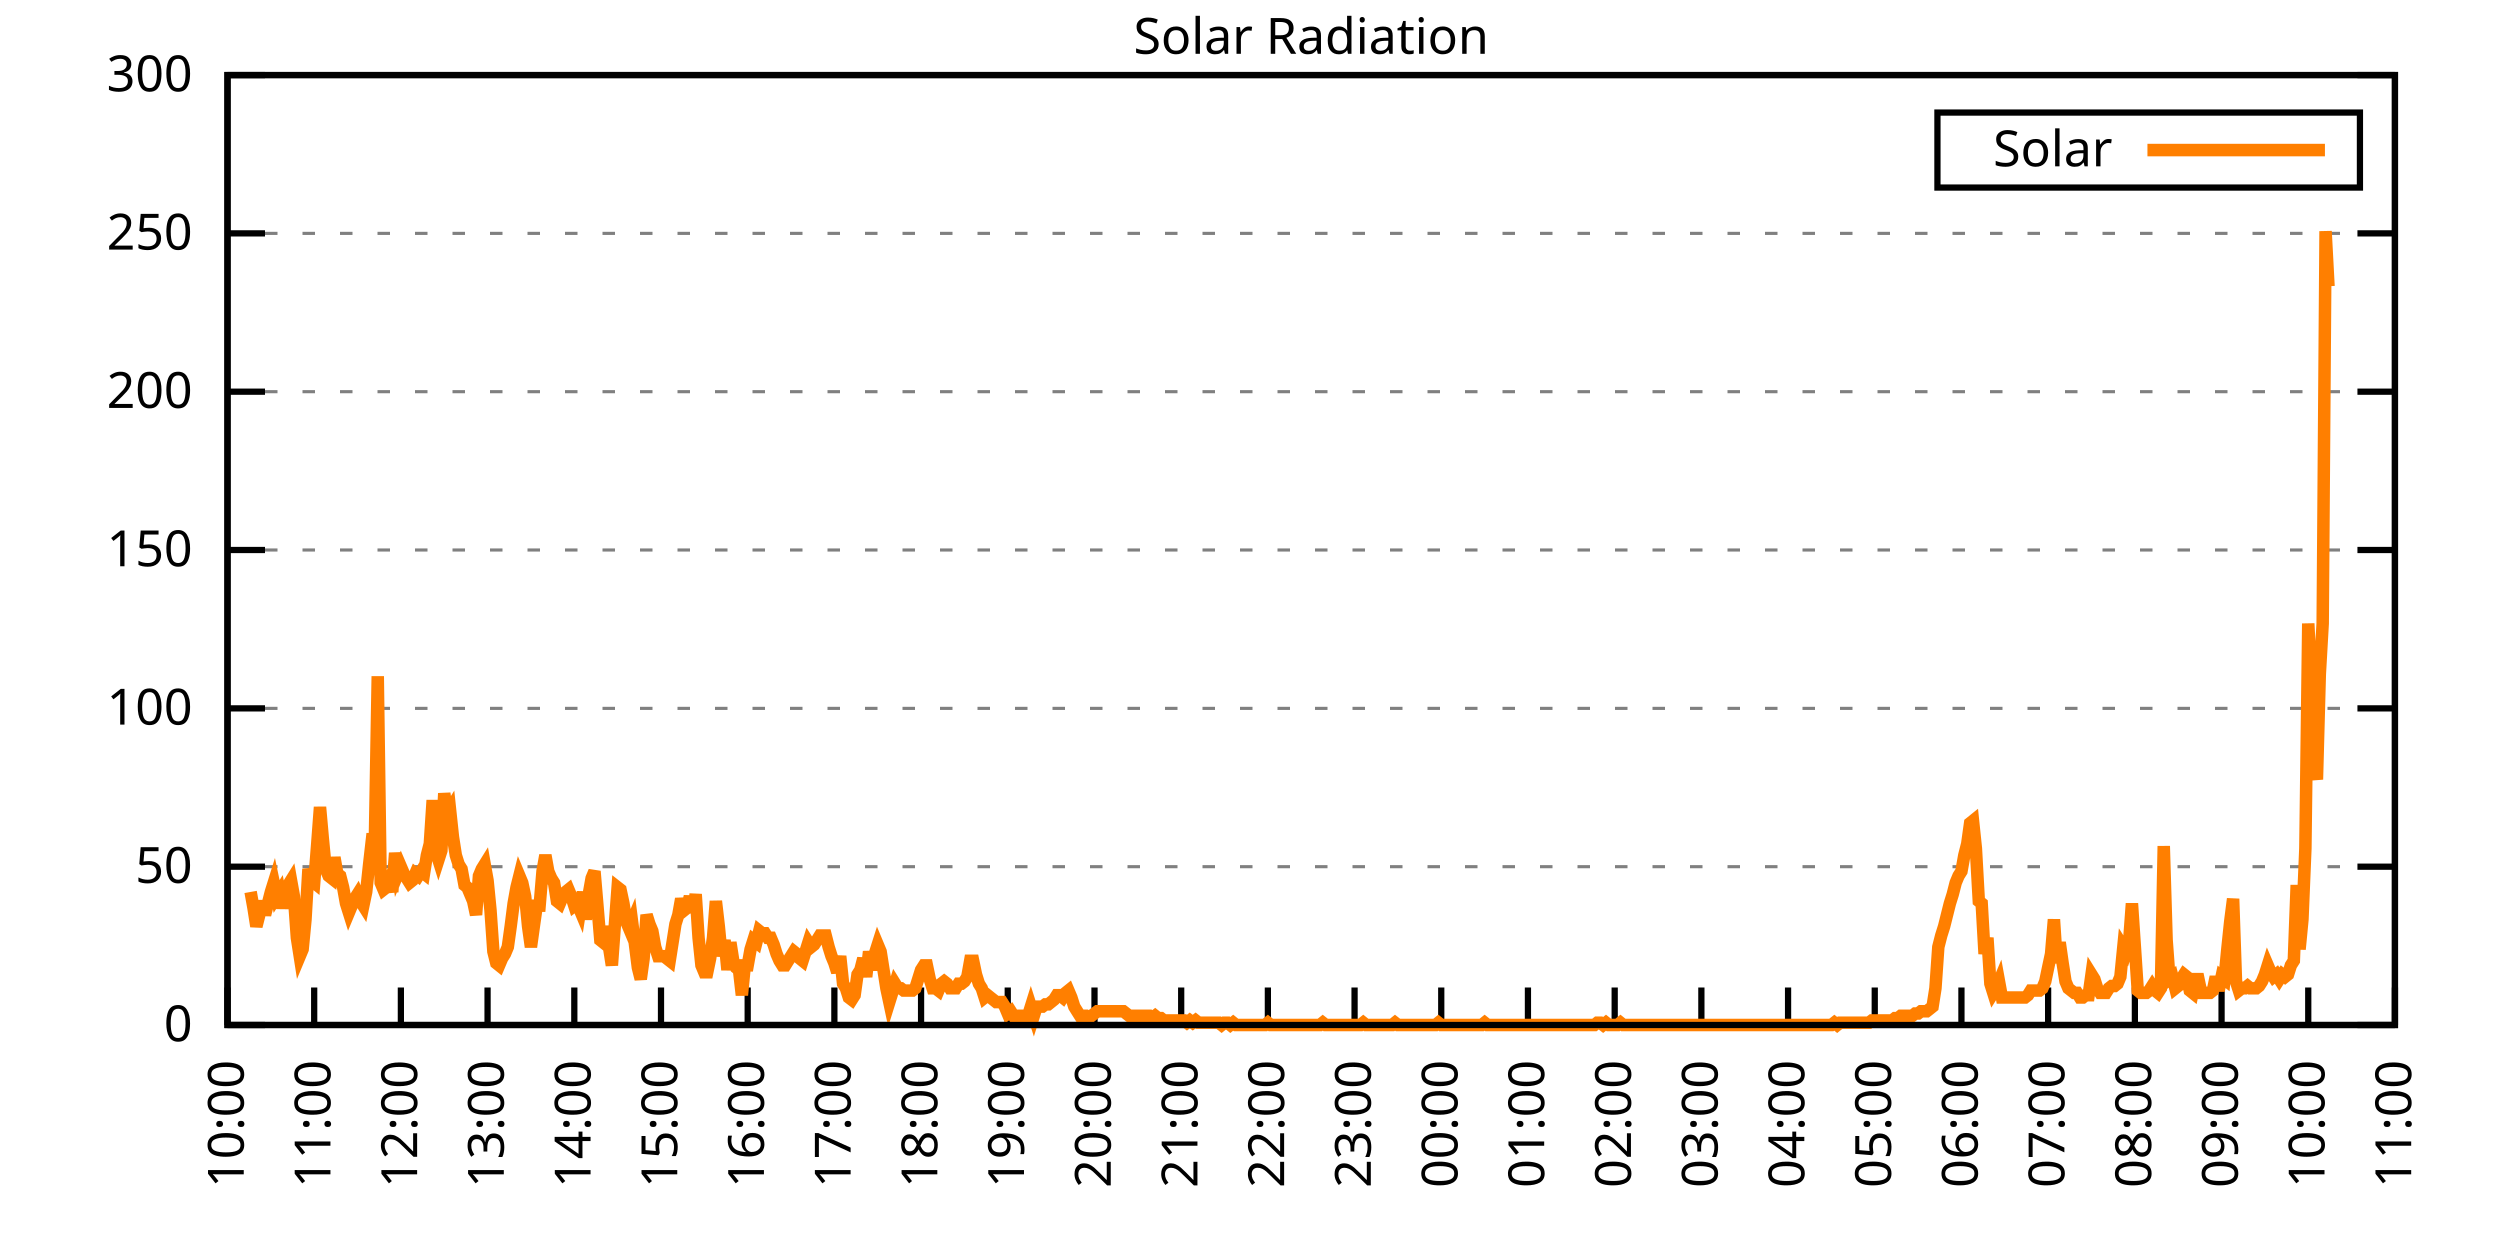
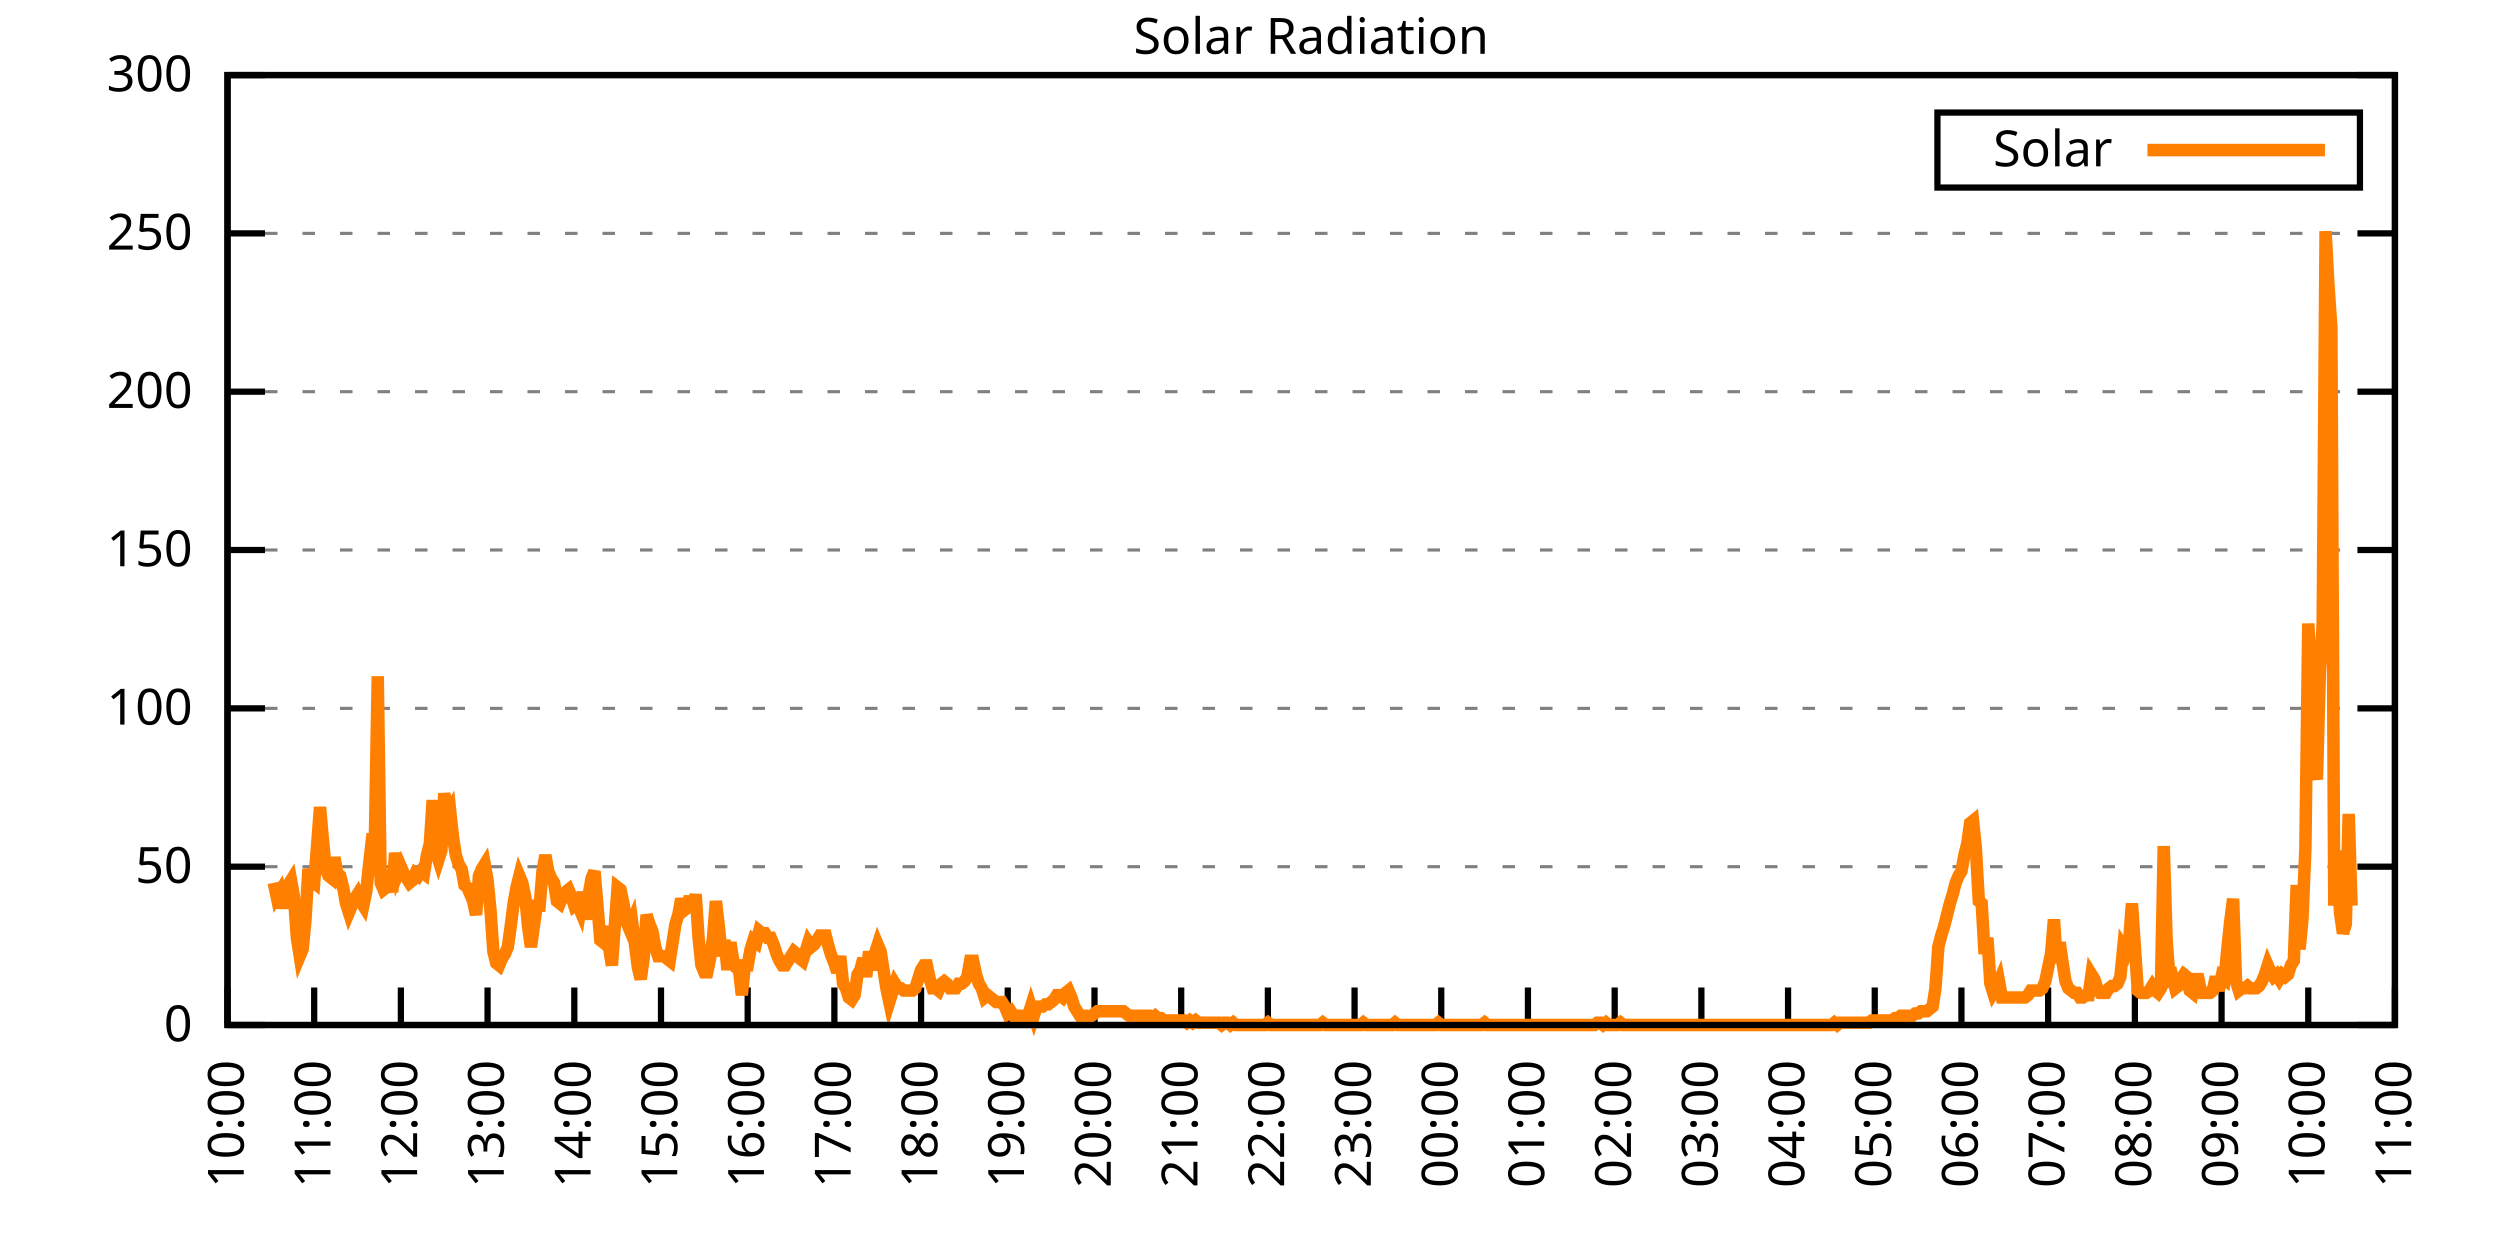
<svg xmlns="http://www.w3.org/2000/svg" xmlns:xlink="http://www.w3.org/1999/xlink" width="400" height="200" viewBox="0 0 400 200">
  <g id="gnuplot_canvas">
    <rect x="0" y="0" width="400" height="200" fill="none" />
    <defs>
      <circle id="gpDot" r="0.5" stroke-width="0.5" stroke="currentColor" />
      <path id="gpPt0" stroke-width="0.333" stroke="currentColor" d="M-1,0 h2 M0,-1 v2" />
      <path id="gpPt1" stroke-width="0.333" stroke="currentColor" d="M-1,-1 L1,1 M1,-1 L-1,1" />
      <path id="gpPt2" stroke-width="0.333" stroke="currentColor" d="M-1,0 L1,0 M0,-1 L0,1 M-1,-1 L1,1 M-1,1 L1,-1" />
      <rect id="gpPt3" stroke-width="0.333" stroke="currentColor" x="-1" y="-1" width="2" height="2" />
      <rect id="gpPt4" stroke-width="0.333" stroke="currentColor" fill="currentColor" x="-1" y="-1" width="2" height="2" />
      <circle id="gpPt5" stroke-width="0.333" stroke="currentColor" cx="0" cy="0" r="1" />
      <use xlink:href="#gpPt5" id="gpPt6" fill="currentColor" stroke="none" />
      <path id="gpPt7" stroke-width="0.333" stroke="currentColor" d="M0,-1.33 L-1.33,0.67 L1.33,0.67 z" />
      <use xlink:href="#gpPt7" id="gpPt8" fill="currentColor" stroke="none" />
      <use xlink:href="#gpPt7" id="gpPt9" stroke="currentColor" transform="rotate(180)" />
      <use xlink:href="#gpPt9" id="gpPt10" fill="currentColor" stroke="none" />
      <use xlink:href="#gpPt3" id="gpPt11" stroke="currentColor" transform="rotate(45)" />
      <use xlink:href="#gpPt11" id="gpPt12" fill="currentColor" stroke="none" />
      <path id="gpPt13" stroke-width="0.333" stroke="currentColor" d="M0,1.330 L1.265,0.411 L0.782,-1.067 L-0.782,-1.076 L-1.265,0.411 z" />
      <use xlink:href="#gpPt13" id="gpPt14" fill="currentColor" stroke="none" />
      <filter id="textbox" filterUnits="objectBoundingBox" x="0" y="0" height="1" width="1">
        <feFlood flood-color="white" flood-opacity="1" result="bgnd" />
        <feComposite in="SourceGraphic" in2="bgnd" operator="atop" />
      </filter>
      <filter id="greybox" filterUnits="objectBoundingBox" x="0" y="0" height="1" width="1">
        <feFlood flood-color="lightgrey" flood-opacity="1" result="grey" />
        <feComposite in="SourceGraphic" in2="grey" operator="atop" />
      </filter>
    </defs>
    <g fill="none" color="white" stroke="currentColor" stroke-width="1.00" stroke-linecap="butt" stroke-linejoin="miter">
</g>
    <g fill="none" color="black" stroke="currentColor" stroke-width="1.00" stroke-linecap="butt" stroke-linejoin="miter">
      <g stroke="none" shape-rendering="crispEdges">
        <polygon fill="rgb(255, 255, 255)" points="36.40,164.00 383.18,164.00 383.18,12.02 36.40,12.02 " />
      </g>
    </g>
    <g fill="none" color="black" stroke="currentColor" stroke-width="1.00" stroke-linecap="butt" stroke-linejoin="miter">
</g>
    <g fill="none" color="black" stroke="black" stroke-width="0.50" stroke-linecap="butt" stroke-linejoin="miter">
</g>
    <g fill="none" color="gray" stroke="currentColor" stroke-width="0.50" stroke-linecap="butt" stroke-linejoin="miter">
      <path stroke="gray" stroke-dasharray="2,4" class="gridline" d="M36.40,164.00 L383.19,164.00  " />
    </g>
    <g fill="none" color="gray" stroke="gray" stroke-width="1.00" stroke-linecap="butt" stroke-linejoin="miter">
</g>
    <g fill="none" color="black" stroke="currentColor" stroke-width="1.00" stroke-linecap="butt" stroke-linejoin="miter">
      <path stroke="black" d="M36.40,164.00 L42.40,164.00 M383.19,164.00 L377.19,164.00  " />
      <g transform="translate(30.80,166.60)" stroke="none" fill="black" font-family="Sans" font-size="8.00" text-anchor="end">
        <text>
          <tspan font-family="Sans"> 0</tspan>
        </text>
      </g>
    </g>
    <g fill="none" color="black" stroke="currentColor" stroke-width="1.00" stroke-linecap="butt" stroke-linejoin="miter">
</g>
    <g fill="none" color="black" stroke="black" stroke-width="0.50" stroke-linecap="butt" stroke-linejoin="miter">
</g>
    <g fill="none" color="gray" stroke="currentColor" stroke-width="0.50" stroke-linecap="butt" stroke-linejoin="miter">
      <path stroke="gray" stroke-dasharray="2,4" class="gridline" d="M36.40,138.67 L383.19,138.67  " />
    </g>
    <g fill="none" color="gray" stroke="gray" stroke-width="1.00" stroke-linecap="butt" stroke-linejoin="miter">
</g>
    <g fill="none" color="black" stroke="currentColor" stroke-width="1.00" stroke-linecap="butt" stroke-linejoin="miter">
      <path stroke="black" d="M36.40,138.67 L42.40,138.67 M383.19,138.67 L377.19,138.67  " />
      <g transform="translate(30.80,141.27)" stroke="none" fill="black" font-family="Sans" font-size="8.00" text-anchor="end">
        <text>
          <tspan font-family="Sans"> 50</tspan>
        </text>
      </g>
    </g>
    <g fill="none" color="black" stroke="currentColor" stroke-width="1.00" stroke-linecap="butt" stroke-linejoin="miter">
</g>
    <g fill="none" color="black" stroke="black" stroke-width="0.50" stroke-linecap="butt" stroke-linejoin="miter">
</g>
    <g fill="none" color="gray" stroke="currentColor" stroke-width="0.50" stroke-linecap="butt" stroke-linejoin="miter">
      <path stroke="gray" stroke-dasharray="2,4" class="gridline" d="M36.40,113.34 L383.19,113.34  " />
    </g>
    <g fill="none" color="gray" stroke="gray" stroke-width="1.00" stroke-linecap="butt" stroke-linejoin="miter">
</g>
    <g fill="none" color="black" stroke="currentColor" stroke-width="1.00" stroke-linecap="butt" stroke-linejoin="miter">
      <path stroke="black" d="M36.40,113.34 L42.40,113.34 M383.19,113.34 L377.19,113.34  " />
      <g transform="translate(30.80,115.94)" stroke="none" fill="black" font-family="Sans" font-size="8.00" text-anchor="end">
        <text>
          <tspan font-family="Sans"> 100</tspan>
        </text>
      </g>
    </g>
    <g fill="none" color="black" stroke="currentColor" stroke-width="1.00" stroke-linecap="butt" stroke-linejoin="miter">
</g>
    <g fill="none" color="black" stroke="black" stroke-width="0.50" stroke-linecap="butt" stroke-linejoin="miter">
</g>
    <g fill="none" color="gray" stroke="currentColor" stroke-width="0.50" stroke-linecap="butt" stroke-linejoin="miter">
      <path stroke="gray" stroke-dasharray="2,4" class="gridline" d="M36.40,88.00 L383.19,88.00  " />
    </g>
    <g fill="none" color="gray" stroke="gray" stroke-width="1.00" stroke-linecap="butt" stroke-linejoin="miter">
</g>
    <g fill="none" color="black" stroke="currentColor" stroke-width="1.00" stroke-linecap="butt" stroke-linejoin="miter">
      <path stroke="black" d="M36.40,88.00 L42.40,88.00 M383.19,88.00 L377.19,88.00  " />
      <g transform="translate(30.80,90.60)" stroke="none" fill="black" font-family="Sans" font-size="8.00" text-anchor="end">
        <text>
          <tspan font-family="Sans"> 150</tspan>
        </text>
      </g>
    </g>
    <g fill="none" color="black" stroke="currentColor" stroke-width="1.00" stroke-linecap="butt" stroke-linejoin="miter">
</g>
    <g fill="none" color="black" stroke="black" stroke-width="0.50" stroke-linecap="butt" stroke-linejoin="miter">
</g>
    <g fill="none" color="gray" stroke="currentColor" stroke-width="0.50" stroke-linecap="butt" stroke-linejoin="miter">
      <path stroke="gray" stroke-dasharray="2,4" class="gridline" d="M36.40,62.67 L383.19,62.67  " />
    </g>
    <g fill="none" color="gray" stroke="gray" stroke-width="1.00" stroke-linecap="butt" stroke-linejoin="miter">
</g>
    <g fill="none" color="black" stroke="currentColor" stroke-width="1.00" stroke-linecap="butt" stroke-linejoin="miter">
      <path stroke="black" d="M36.40,62.67 L42.40,62.67 M383.19,62.67 L377.19,62.67  " />
      <g transform="translate(30.80,65.27)" stroke="none" fill="black" font-family="Sans" font-size="8.00" text-anchor="end">
        <text>
          <tspan font-family="Sans"> 200</tspan>
        </text>
      </g>
    </g>
    <g fill="none" color="black" stroke="currentColor" stroke-width="1.00" stroke-linecap="butt" stroke-linejoin="miter">
</g>
    <g fill="none" color="black" stroke="black" stroke-width="0.50" stroke-linecap="butt" stroke-linejoin="miter">
</g>
    <g fill="none" color="gray" stroke="currentColor" stroke-width="0.50" stroke-linecap="butt" stroke-linejoin="miter">
      <path stroke="gray" stroke-dasharray="2,4" class="gridline" d="M36.40,37.34 L383.19,37.34  " />
    </g>
    <g fill="none" color="gray" stroke="gray" stroke-width="1.00" stroke-linecap="butt" stroke-linejoin="miter">
</g>
    <g fill="none" color="black" stroke="currentColor" stroke-width="1.00" stroke-linecap="butt" stroke-linejoin="miter">
      <path stroke="black" d="M36.40,37.34 L42.40,37.34 M383.19,37.34 L377.19,37.34  " />
      <g transform="translate(30.80,39.94)" stroke="none" fill="black" font-family="Sans" font-size="8.00" text-anchor="end">
        <text>
          <tspan font-family="Sans"> 250</tspan>
        </text>
      </g>
    </g>
    <g fill="none" color="black" stroke="currentColor" stroke-width="1.00" stroke-linecap="butt" stroke-linejoin="miter">
</g>
    <g fill="none" color="black" stroke="black" stroke-width="0.50" stroke-linecap="butt" stroke-linejoin="miter">
</g>
    <g fill="none" color="gray" stroke="currentColor" stroke-width="0.50" stroke-linecap="butt" stroke-linejoin="miter">
      <path stroke="gray" stroke-dasharray="2,4" class="gridline" d="M36.40,12.01 L383.19,12.01  " />
    </g>
    <g fill="none" color="gray" stroke="gray" stroke-width="1.00" stroke-linecap="butt" stroke-linejoin="miter">
</g>
    <g fill="none" color="black" stroke="currentColor" stroke-width="1.00" stroke-linecap="butt" stroke-linejoin="miter">
      <path stroke="black" d="M36.40,12.01 L42.40,12.01 M383.19,12.01 L377.19,12.01  " />
      <g transform="translate(30.80,14.61)" stroke="none" fill="black" font-family="Sans" font-size="8.00" text-anchor="end">
        <text>
          <tspan font-family="Sans"> 300</tspan>
        </text>
      </g>
    </g>
    <g fill="none" color="black" stroke="currentColor" stroke-width="1.00" stroke-linecap="butt" stroke-linejoin="miter">
      <path stroke="black" d="M36.40,164.00 L36.40,158.00  " />
      <g transform="translate(39.00,169.60) rotate(270.00)" stroke="none" fill="black" font-family="Sans" font-size="8.00" text-anchor="end">
        <text>
          <tspan font-family="Sans">10:00</tspan>
        </text>
      </g>
    </g>
    <g fill="none" color="black" stroke="currentColor" stroke-width="1.00" stroke-linecap="butt" stroke-linejoin="miter">
      <path stroke="black" d="M50.27,164.00 L50.27,158.00  " />
      <g transform="translate(52.87,169.60) rotate(270.00)" stroke="none" fill="black" font-family="Sans" font-size="8.00" text-anchor="end">
        <text>
          <tspan font-family="Sans">11:00</tspan>
        </text>
      </g>
    </g>
    <g fill="none" color="black" stroke="currentColor" stroke-width="1.00" stroke-linecap="butt" stroke-linejoin="miter">
      <path stroke="black" d="M64.14,164.00 L64.14,158.00  " />
      <g transform="translate(66.74,169.60) rotate(270.00)" stroke="none" fill="black" font-family="Sans" font-size="8.00" text-anchor="end">
        <text>
          <tspan font-family="Sans">12:00</tspan>
        </text>
      </g>
    </g>
    <g fill="none" color="black" stroke="currentColor" stroke-width="1.00" stroke-linecap="butt" stroke-linejoin="miter">
      <path stroke="black" d="M78.01,164.00 L78.01,158.00  " />
      <g transform="translate(80.61,169.60) rotate(270.00)" stroke="none" fill="black" font-family="Sans" font-size="8.00" text-anchor="end">
        <text>
          <tspan font-family="Sans">13:00</tspan>
        </text>
      </g>
    </g>
    <g fill="none" color="black" stroke="currentColor" stroke-width="1.00" stroke-linecap="butt" stroke-linejoin="miter">
      <path stroke="black" d="M91.89,164.00 L91.89,158.00  " />
      <g transform="translate(94.49,169.60) rotate(270.00)" stroke="none" fill="black" font-family="Sans" font-size="8.00" text-anchor="end">
        <text>
          <tspan font-family="Sans">14:00</tspan>
        </text>
      </g>
    </g>
    <g fill="none" color="black" stroke="currentColor" stroke-width="1.00" stroke-linecap="butt" stroke-linejoin="miter">
      <path stroke="black" d="M105.76,164.00 L105.76,158.00  " />
      <g transform="translate(108.36,169.60) rotate(270.00)" stroke="none" fill="black" font-family="Sans" font-size="8.00" text-anchor="end">
        <text>
          <tspan font-family="Sans">15:00</tspan>
        </text>
      </g>
    </g>
    <g fill="none" color="black" stroke="currentColor" stroke-width="1.00" stroke-linecap="butt" stroke-linejoin="miter">
      <path stroke="black" d="M119.63,164.00 L119.63,158.00  " />
      <g transform="translate(122.23,169.60) rotate(270.00)" stroke="none" fill="black" font-family="Sans" font-size="8.00" text-anchor="end">
        <text>
          <tspan font-family="Sans">16:00</tspan>
        </text>
      </g>
    </g>
    <g fill="none" color="black" stroke="currentColor" stroke-width="1.00" stroke-linecap="butt" stroke-linejoin="miter">
      <path stroke="black" d="M133.50,164.00 L133.50,158.00  " />
      <g transform="translate(136.10,169.60) rotate(270.00)" stroke="none" fill="black" font-family="Sans" font-size="8.00" text-anchor="end">
        <text>
          <tspan font-family="Sans">17:00</tspan>
        </text>
      </g>
    </g>
    <g fill="none" color="black" stroke="currentColor" stroke-width="1.00" stroke-linecap="butt" stroke-linejoin="miter">
      <path stroke="black" d="M147.37,164.00 L147.37,158.00  " />
      <g transform="translate(149.97,169.60) rotate(270.00)" stroke="none" fill="black" font-family="Sans" font-size="8.00" text-anchor="end">
        <text>
          <tspan font-family="Sans">18:00</tspan>
        </text>
      </g>
    </g>
    <g fill="none" color="black" stroke="currentColor" stroke-width="1.00" stroke-linecap="butt" stroke-linejoin="miter">
      <path stroke="black" d="M161.24,164.00 L161.24,158.00  " />
      <g transform="translate(163.84,169.60) rotate(270.00)" stroke="none" fill="black" font-family="Sans" font-size="8.00" text-anchor="end">
        <text>
          <tspan font-family="Sans">19:00</tspan>
        </text>
      </g>
    </g>
    <g fill="none" color="black" stroke="currentColor" stroke-width="1.00" stroke-linecap="butt" stroke-linejoin="miter">
      <path stroke="black" d="M175.12,164.00 L175.12,158.00  " />
      <g transform="translate(177.72,169.60) rotate(270.00)" stroke="none" fill="black" font-family="Sans" font-size="8.00" text-anchor="end">
        <text>
          <tspan font-family="Sans">20:00</tspan>
        </text>
      </g>
    </g>
    <g fill="none" color="black" stroke="currentColor" stroke-width="1.00" stroke-linecap="butt" stroke-linejoin="miter">
      <path stroke="black" d="M188.99,164.00 L188.99,158.00  " />
      <g transform="translate(191.59,169.60) rotate(270.00)" stroke="none" fill="black" font-family="Sans" font-size="8.00" text-anchor="end">
        <text>
          <tspan font-family="Sans">21:00</tspan>
        </text>
      </g>
    </g>
    <g fill="none" color="black" stroke="currentColor" stroke-width="1.00" stroke-linecap="butt" stroke-linejoin="miter">
      <path stroke="black" d="M202.86,164.00 L202.86,158.00  " />
      <g transform="translate(205.46,169.60) rotate(270.00)" stroke="none" fill="black" font-family="Sans" font-size="8.00" text-anchor="end">
        <text>
          <tspan font-family="Sans">22:00</tspan>
        </text>
      </g>
    </g>
    <g fill="none" color="black" stroke="currentColor" stroke-width="1.00" stroke-linecap="butt" stroke-linejoin="miter">
      <path stroke="black" d="M216.73,164.00 L216.73,158.00  " />
      <g transform="translate(219.33,169.60) rotate(270.00)" stroke="none" fill="black" font-family="Sans" font-size="8.00" text-anchor="end">
        <text>
          <tspan font-family="Sans">23:00</tspan>
        </text>
      </g>
    </g>
    <g fill="none" color="black" stroke="currentColor" stroke-width="1.00" stroke-linecap="butt" stroke-linejoin="miter">
      <path stroke="black" d="M230.60,164.00 L230.60,158.00  " />
      <g transform="translate(233.20,169.60) rotate(270.00)" stroke="none" fill="black" font-family="Sans" font-size="8.00" text-anchor="end">
        <text>
          <tspan font-family="Sans">00:00</tspan>
        </text>
      </g>
    </g>
    <g fill="none" color="black" stroke="currentColor" stroke-width="1.00" stroke-linecap="butt" stroke-linejoin="miter">
      <path stroke="black" d="M244.47,164.00 L244.47,158.00  " />
      <g transform="translate(247.07,169.60) rotate(270.00)" stroke="none" fill="black" font-family="Sans" font-size="8.00" text-anchor="end">
        <text>
          <tspan font-family="Sans">01:00</tspan>
        </text>
      </g>
    </g>
    <g fill="none" color="black" stroke="currentColor" stroke-width="1.00" stroke-linecap="butt" stroke-linejoin="miter">
      <path stroke="black" d="M258.35,164.00 L258.35,158.00  " />
      <g transform="translate(260.95,169.60) rotate(270.00)" stroke="none" fill="black" font-family="Sans" font-size="8.00" text-anchor="end">
        <text>
          <tspan font-family="Sans">02:00</tspan>
        </text>
      </g>
    </g>
    <g fill="none" color="black" stroke="currentColor" stroke-width="1.00" stroke-linecap="butt" stroke-linejoin="miter">
      <path stroke="black" d="M272.22,164.00 L272.22,158.00  " />
      <g transform="translate(274.82,169.60) rotate(270.00)" stroke="none" fill="black" font-family="Sans" font-size="8.00" text-anchor="end">
        <text>
          <tspan font-family="Sans">03:00</tspan>
        </text>
      </g>
    </g>
    <g fill="none" color="black" stroke="currentColor" stroke-width="1.00" stroke-linecap="butt" stroke-linejoin="miter">
      <path stroke="black" d="M286.09,164.00 L286.09,158.00  " />
      <g transform="translate(288.69,169.60) rotate(270.00)" stroke="none" fill="black" font-family="Sans" font-size="8.00" text-anchor="end">
        <text>
          <tspan font-family="Sans">04:00</tspan>
        </text>
      </g>
    </g>
    <g fill="none" color="black" stroke="currentColor" stroke-width="1.00" stroke-linecap="butt" stroke-linejoin="miter">
      <path stroke="black" d="M299.96,164.00 L299.96,158.00  " />
      <g transform="translate(302.56,169.60) rotate(270.00)" stroke="none" fill="black" font-family="Sans" font-size="8.00" text-anchor="end">
        <text>
          <tspan font-family="Sans">05:00</tspan>
        </text>
      </g>
    </g>
    <g fill="none" color="black" stroke="currentColor" stroke-width="1.00" stroke-linecap="butt" stroke-linejoin="miter">
      <path stroke="black" d="M313.83,164.00 L313.83,158.00  " />
      <g transform="translate(316.43,169.60) rotate(270.00)" stroke="none" fill="black" font-family="Sans" font-size="8.00" text-anchor="end">
        <text>
          <tspan font-family="Sans">06:00</tspan>
        </text>
      </g>
    </g>
    <g fill="none" color="black" stroke="currentColor" stroke-width="1.00" stroke-linecap="butt" stroke-linejoin="miter">
      <path stroke="black" d="M327.70,164.00 L327.70,158.00  " />
      <g transform="translate(330.30,169.60) rotate(270.00)" stroke="none" fill="black" font-family="Sans" font-size="8.00" text-anchor="end">
        <text>
          <tspan font-family="Sans">07:00</tspan>
        </text>
      </g>
    </g>
    <g fill="none" color="black" stroke="currentColor" stroke-width="1.00" stroke-linecap="butt" stroke-linejoin="miter">
      <path stroke="black" d="M341.58,164.00 L341.58,158.00  " />
      <g transform="translate(344.18,169.60) rotate(270.00)" stroke="none" fill="black" font-family="Sans" font-size="8.00" text-anchor="end">
        <text>
          <tspan font-family="Sans">08:00</tspan>
        </text>
      </g>
    </g>
    <g fill="none" color="black" stroke="currentColor" stroke-width="1.00" stroke-linecap="butt" stroke-linejoin="miter">
      <path stroke="black" d="M355.45,164.00 L355.45,158.00  " />
      <g transform="translate(358.05,169.60) rotate(270.00)" stroke="none" fill="black" font-family="Sans" font-size="8.00" text-anchor="end">
        <text>
          <tspan font-family="Sans">09:00</tspan>
        </text>
      </g>
    </g>
    <g fill="none" color="black" stroke="currentColor" stroke-width="1.00" stroke-linecap="butt" stroke-linejoin="miter">
      <path stroke="black" d="M369.32,164.00 L369.32,158.00  " />
      <g transform="translate(371.92,169.60) rotate(270.00)" stroke="none" fill="black" font-family="Sans" font-size="8.00" text-anchor="end">
        <text>
          <tspan font-family="Sans">10:00</tspan>
        </text>
      </g>
    </g>
    <g fill="none" color="black" stroke="currentColor" stroke-width="1.00" stroke-linecap="butt" stroke-linejoin="miter">
      <path stroke="black" d="M383.19,164.00 L383.19,158.00  " />
      <g transform="translate(385.79,169.60) rotate(270.00)" stroke="none" fill="black" font-family="Sans" font-size="8.00" text-anchor="end">
        <text>
          <tspan font-family="Sans">11:00</tspan>
        </text>
      </g>
    </g>
    <g fill="none" color="black" stroke="currentColor" stroke-width="1.00" stroke-linecap="butt" stroke-linejoin="miter">
</g>
    <g fill="none" color="black" stroke="currentColor" stroke-width="1.00" stroke-linecap="butt" stroke-linejoin="miter">
      <path stroke="black" d="M36.40,12.01 L36.40,164.00 L383.19,164.00 L383.19,12.01 L36.40,12.01 Z  " />
    </g>
    <g fill="none" color="black" stroke="currentColor" stroke-width="1.00" stroke-linecap="butt" stroke-linejoin="miter">
</g>
    <g fill="none" color="black" stroke="currentColor" stroke-width="1.00" stroke-linecap="butt" stroke-linejoin="miter">
      <path stroke="black" d="M309.99,30.01 L309.99,18.01 L377.59,18.01 L377.59,30.01 L309.99,30.01 Z  " />
    </g>
    <g id="Solar_Radiation_plot_1">
      <g fill="none" color="white" stroke="black" stroke-width="2.00" stroke-linecap="butt" stroke-linejoin="miter">
</g>
      <g fill="none" color="black" stroke="currentColor" stroke-width="2.00" stroke-linecap="butt" stroke-linejoin="miter">
        <g transform="translate(337.99,26.61)" stroke="none" fill="black" font-family="Sans" font-size="8.00" text-anchor="end">
          <text>
            <tspan font-family="Sans">Solar</tspan>
          </text>
        </g>
      </g>
      <g fill="none" color="black" stroke="currentColor" stroke-width="2.00" stroke-linecap="butt" stroke-linejoin="miter">
-         <path stroke="rgb(255, 127,   0)" d="M343.59,24.01 L371.99,24.01 M40.10,142.71 L40.56,145.28 L41.02,148.22 L41.49,146.38 L41.95,144.18 L42.41,146.38   L42.87,144.55 L43.34,142.71 L43.80,141.24 L44.26,143.44 L44.72,142.71 L45.19,145.28 L45.65,143.08 L46.11,141.61   L46.57,140.87 L47.03,143.44 L47.50,150.05 L47.96,152.99 L48.42,151.89 L48.88,147.11 L49.35,139.04 L49.81,140.87   L50.27,141.24 L50.73,135.37 L51.20,129.13 L51.66,134.27 L52.12,139.04 L52.58,140.14 L53.05,140.51 L53.51,137.20   L53.97,139.77 L54.43,140.14 L54.90,141.98 L55.36,144.55 L55.82,146.01 L56.28,144.91 L56.75,143.81 L57.21,143.08   L57.67,144.18 L58.13,144.91 L58.59,142.71 L59.06,138.30 L59.52,134.27 L59.98,134.27 L60.44,108.20 L60.91,141.24   L61.37,142.34 L61.83,141.98 L62.29,140.87 L62.76,142.71 L63.22,136.47 L63.68,139.77 L64.14,138.67 L64.61,139.77   L65.07,140.51 L65.53,141.24 L65.99,140.87 L66.46,139.77 L66.92,140.14 L67.38,139.41 L67.84,139.77 L68.30,136.84   L68.77,135.00 L69.23,128.03 L69.69,136.10 L70.15,137.57 L70.62,136.10 L71.08,126.93 L71.54,130.23 L72.00,129.49   L72.47,133.90 L72.93,136.84 L73.39,138.30 L73.85,139.04 L74.32,141.61 L74.78,141.98 L75.24,143.08 L75.70,144.18   L76.17,146.38 L76.63,140.14 L77.09,139.04 L77.55,138.30 L78.01,140.87 L78.48,145.65 L78.94,152.25 L79.40,154.09   L79.86,154.46 L80.33,153.35 L80.79,152.62 L81.25,151.52 L81.71,148.22 L82.18,144.55 L82.64,141.98 L83.10,140.14   L83.56,141.24 L84.03,143.44 L84.49,148.22 L84.95,151.52 L85.41,148.22 L85.88,144.91 L86.34,144.91 L86.80,139.41   L87.26,136.84 L87.72,139.41 L88.19,140.51 L88.65,141.24 L89.11,144.18 L89.57,144.55 L90.04,143.44 L90.50,142.71   L90.96,142.34 L91.42,143.44 L91.89,144.91 L92.35,144.55 L92.81,145.65 L93.27,142.71 L93.74,147.11 L94.20,143.08   L94.66,140.51 L95.12,139.41 L95.59,144.91 L96.05,150.42 L96.51,150.79 L96.97,148.22 L97.44,151.52 L97.90,154.46   L98.36,148.22 L98.82,141.98 L99.28,142.34 L99.75,144.55 L100.21,147.48 L100.67,148.58 L101.13,147.48 L101.60,151.15   L102.06,154.82 L102.52,156.66 L102.98,153.35 L103.45,146.38 L103.91,147.85 L104.37,148.95 L104.83,151.52 L105.30,152.99   L105.76,152.99 L106.22,152.99 L106.68,153.35 L107.15,153.72 L107.61,150.79 L108.07,147.85 L108.53,146.38 L108.99,143.81   L109.46,145.65 L109.92,145.28 L110.38,143.44 L110.84,146.01 L111.31,143.08 L111.77,150.05 L112.23,154.46 L112.69,155.56   L113.16,155.56 L113.62,153.35 L114.08,150.05 L114.54,144.18 L115.01,148.22 L115.47,152.99 L115.93,150.42 L116.39,155.19   L116.86,150.79 L117.32,153.72 L117.78,154.82 L118.24,155.19 L118.70,159.23 L119.17,154.46 L119.63,154.46 L120.09,151.89   L120.55,150.42 L121.02,150.79 L121.48,148.95 L121.94,149.32 L122.40,149.32 L122.87,150.05 L123.33,150.05 L123.79,151.15   L124.25,152.62 L124.72,153.72 L125.18,154.46 L125.64,154.46 L126.10,153.72 L126.57,152.99 L127.03,152.25 L127.49,152.62   L127.95,153.35 L128.41,153.72 L128.88,152.25 L129.34,150.79 L129.80,151.52 L130.26,151.15 L130.73,150.42 L131.19,149.68   L131.65,149.68 L132.11,149.68 L132.58,151.52 L133.04,152.99 L133.50,154.09 L133.96,155.56 L134.43,152.99 L134.89,157.39   L135.35,158.13 L135.81,159.60 L136.28,159.96 L136.74,159.23 L137.20,155.92 L137.66,155.19 L138.13,153.35 L138.59,156.29   L139.05,152.25 L139.51,155.19 L139.97,152.62 L140.44,151.15 L140.90,152.25 L141.36,155.19 L141.82,158.13 L142.29,160.33   L142.75,158.86 L143.21,157.39 L143.67,158.13 L144.14,158.13 L144.60,158.49 L145.06,158.49 L145.52,158.49 L145.99,158.49   L146.45,158.13 L146.91,156.66 L147.37,155.19 L147.84,154.46 L148.30,154.46 L148.76,156.66 L149.22,158.13 L149.68,158.13   L150.15,158.49 L150.61,157.39 L151.07,157.03 L151.53,157.39 L152.00,158.13 L152.46,158.13 L152.92,158.13 L153.38,157.39   L153.85,157.39 L154.31,157.03 L154.77,156.29 L155.23,153.72 L155.70,153.72 L156.16,155.92 L156.62,157.39 L157.08,158.13   L157.55,159.60 L158.01,159.23 L158.47,159.60 L158.93,159.96 L159.39,160.33 L159.86,160.33 L160.32,160.33 L160.78,161.06   L161.24,162.16 L161.71,161.80 L162.17,162.53 L162.63,162.53 L163.09,162.53 L163.56,162.53 L164.02,162.53 L164.48,162.53   L164.94,161.06 L165.41,162.53 L165.87,161.06 L166.33,161.06 L166.79,161.06 L167.26,160.70 L167.72,160.70 L168.18,160.33   L168.64,159.96 L169.10,159.23 L169.57,159.23 L170.03,159.60 L170.49,158.86 L170.95,158.49 L171.42,159.60 L171.88,161.06   L172.34,161.80 L172.80,162.53 L173.27,162.53 L173.73,162.53 L174.19,162.90 L174.65,162.53 L175.12,162.16 L175.58,161.80   L176.04,161.80 L176.50,161.80 L176.97,161.80 L177.43,161.80 L177.89,161.80 L178.35,161.80 L178.82,161.80 L179.28,161.80   L179.74,161.80 L180.20,162.16 L180.66,162.53 L181.13,162.53 L181.59,162.53 L182.05,162.53 L182.51,162.53 L182.98,162.53   L183.44,162.53 L183.90,162.53 L184.36,162.90 L184.83,162.53 L185.29,162.90 L185.75,162.90 L186.21,163.27 L186.68,163.27   L187.14,163.27 L187.60,163.27 L188.06,163.27 L188.53,163.27 L188.99,163.27 L189.45,163.27 L189.91,163.63 L190.37,163.27   L190.84,163.63 L191.30,163.27 L191.76,163.63 L192.22,163.63 L192.69,163.63 L193.15,163.63 L193.61,163.63 L194.07,163.63   L194.54,163.63 L195.00,163.63 L195.46,164.00 L195.92,163.63 L196.39,163.63 L196.85,164.00 L197.31,163.63 L197.77,164.00   L198.24,164.00 L198.70,164.00 L199.16,164.00 L199.62,164.00 L200.08,164.00 L200.55,164.00 L201.01,164.00 L201.47,164.00   L201.93,164.00 L202.40,164.00 L202.86,163.63 L203.32,164.00 L203.78,164.00 L204.25,164.00 L204.71,164.00 L205.17,164.00   L205.63,164.00 L206.10,164.00 L206.56,164.00 L207.02,164.00 L207.48,164.00 L207.95,164.00 L208.41,164.00 L208.87,164.00   L209.33,164.00 L209.80,164.00 L210.26,164.00 L210.72,164.00 L211.18,164.00 L211.64,163.63 L212.11,164.00 L212.57,164.00   L213.03,164.00 L213.49,164.00 L213.96,164.00 L214.42,164.00 L214.88,164.00 L215.34,164.00 L215.81,164.00 L216.27,164.00   L216.73,164.00 L217.19,164.00 L217.66,164.00 L218.12,163.63 L218.58,164.00 L219.04,164.00 L219.51,164.00 L219.97,164.00   L220.43,164.00 L220.89,164.00 L221.35,164.00 L221.82,164.00 L222.28,164.00 L222.74,164.00 L223.20,163.63 L223.67,164.00   L224.13,164.00 L224.59,164.00 L225.05,164.00 L225.52,164.00 L225.98,164.00 L226.44,164.00 L226.90,164.00 L227.37,164.00   L227.83,164.00 L228.29,164.00 L228.75,164.00 L229.22,164.00 L229.68,164.00 L230.14,163.63 L230.60,164.00 L231.06,164.00   L231.53,164.00 L231.99,164.00 L232.45,164.00 L232.91,164.00 L233.38,164.00 L233.84,164.00 L234.30,164.00 L234.76,164.00   L235.23,164.00 L235.69,164.00 L236.15,164.00 L236.61,164.00 L237.08,164.00 L237.54,163.63 L238.00,164.00 L238.46,164.00   L238.93,164.00 L239.39,164.00 L239.85,164.00 L240.31,164.00 L240.77,164.00 L241.24,164.00 L241.70,164.00 L242.16,164.00   L242.62,164.00 L243.09,164.00 L243.55,164.00 L244.01,164.00 L244.47,164.00 L244.94,164.00 L245.40,164.00 L245.86,164.00   L246.32,164.00 L246.79,164.00 L247.25,164.00 L247.71,164.00 L248.17,164.00 L248.64,164.00 L249.10,164.00 L249.56,164.00   L250.02,164.00 L250.49,164.00 L250.95,164.00 L251.41,164.00 L251.87,164.00 L252.33,164.00 L252.80,164.00 L253.26,164.00   L253.72,164.00 L254.18,164.00 L254.65,164.00 L255.11,164.00 L255.57,163.63 L256.03,163.63 L256.50,164.00 L256.96,163.63   L257.42,164.00 L257.88,164.00 L258.35,164.00 L258.81,164.00 L259.27,163.63 L259.73,164.00 L260.20,164.00 L260.66,164.00   L261.12,164.00 L261.58,164.00 L262.04,164.00 L262.51,164.00 L262.97,164.00 L263.43,164.00 L263.89,164.00 L264.36,164.00   L264.82,164.00 L265.28,164.00 L265.74,164.00 L266.21,164.00 L266.67,164.00 L267.13,164.00 L267.59,164.00 L268.06,164.00   L268.52,164.00 L268.98,164.00 L269.44,164.00 L269.91,164.00 L270.37,164.00 L270.83,164.00 L271.29,164.00 L271.75,164.00   L272.22,164.00 L272.68,164.00 L273.14,164.00 L273.60,164.00 L274.07,164.00 L274.53,164.00 L274.99,164.00 L275.45,164.00   L275.92,164.00 L276.38,164.00 L276.84,164.00 L277.30,164.00 L277.77,164.00 L278.23,164.00 L278.69,164.00 L279.15,164.00   L279.62,164.00 L280.08,164.00 L280.54,164.00 L281.00,164.00 L281.46,164.00 L281.93,164.00 L282.39,164.00 L282.85,164.00   L283.31,164.00 L283.78,164.00 L284.24,164.00 L284.70,164.00 L285.16,164.00 L285.63,164.00 L286.09,164.00 L286.55,164.00   L287.01,164.00 L287.48,164.00 L287.94,164.00 L288.40,164.00 L288.86,164.00 L289.33,164.00 L289.79,164.00 L290.25,164.00   L290.71,164.00 L291.18,164.00 L291.64,164.00 L292.10,164.00 L292.56,164.00 L293.02,164.00 L293.49,163.63 L293.95,164.00   L294.41,163.63 L294.87,163.63 L295.34,163.63 L295.80,163.63 L296.26,163.63 L296.72,163.63 L297.19,163.63 L297.65,163.63   L298.11,163.63 L298.57,163.63 L299.04,163.63 L299.50,163.27 L299.96,163.27 L300.42,163.27 L300.89,163.27 L301.35,163.27   L301.81,163.27 L302.27,163.27 L302.73,163.27 L303.20,162.90 L303.66,162.90 L304.12,162.53 L304.58,162.53 L305.05,162.53   L305.51,162.53 L305.97,162.53 L306.43,162.16 L306.90,162.16 L307.36,161.80 L307.82,161.80 L308.28,161.80 L308.75,161.43   L309.21,161.06 L309.67,158.13 L310.13,151.52 L310.60,149.68 L311.06,148.22 L311.52,146.38 L311.98,144.55 L312.44,143.08   L312.91,141.24 L313.37,140.14 L313.83,139.41 L314.29,136.84 L314.76,135.00 L315.22,131.70 L315.68,131.33 L316.14,135.74   L316.61,144.18 L317.07,144.55 L317.53,152.62 L317.99,150.05 L318.46,157.39 L318.92,158.86 L319.38,158.13 L319.84,157.03   L320.31,159.60 L320.77,159.60 L321.23,159.60 L321.69,159.60 L322.15,159.60 L322.62,159.60 L323.08,159.60 L323.54,159.60   L324.00,159.60 L324.47,159.23 L324.93,158.49 L325.39,158.49 L325.85,158.49 L326.32,158.49 L326.78,158.13 L327.24,157.03   L327.70,154.82 L328.17,152.62 L328.63,147.11 L329.09,154.09 L329.55,150.79 L330.02,154.09 L330.48,157.03 L330.94,158.13   L331.40,158.49 L331.87,158.86 L332.33,158.86 L332.79,159.60 L333.25,159.60 L333.71,159.23 L334.18,159.23 L334.64,155.92   L335.10,156.66 L335.56,158.13 L336.03,158.86 L336.49,158.86 L336.95,158.86 L337.41,158.13 L337.88,157.76 L338.34,157.76   L338.80,157.39 L339.26,156.29 L339.73,151.52 L340.19,152.25 L340.65,150.79 L341.11,144.55 L341.58,151.52 L342.04,158.49   L342.50,158.86 L342.96,158.86 L343.42,158.86 L343.89,158.49 L344.35,157.76 L344.81,158.49 L345.27,158.86 L345.74,158.13   L346.20,135.37 L346.66,150.42 L347.12,156.66 L347.59,156.29 L348.05,158.13 L348.51,157.76 L348.97,156.66 L349.44,155.92   L349.90,156.29 L350.36,158.49 L350.82,158.86 L351.29,156.66 L351.75,156.66 L352.21,158.86 L352.67,158.86 L353.13,158.86   L353.60,158.86 L354.06,158.49 L354.52,156.29 L354.98,158.49 L355.45,156.29 L355.91,156.66 L356.37,151.89 L356.83,147.48   L357.30,143.81 L357.76,157.03 L358.22,158.49 L358.68,158.13 L359.15,158.13 L359.61,157.76 L360.07,158.13 L360.53,158.13   L361.00,158.13 L361.46,157.76 L361.92,157.03 L362.38,155.92 L362.84,154.46 L363.31,155.56 L363.77,156.29 L364.23,155.92   L364.69,156.66 L365.16,155.92 L365.62,156.29 L366.08,155.92 L366.54,154.46 L367.01,153.72 L367.47,141.61 L367.93,151.89   L368.39,147.11 L368.86,135.74 L369.32,99.76 L369.78,108.57 L370.24,122.15 L370.71,124.72 L371.17,107.84 L371.63,99.76   L372.09,36.99 L372.56,45.80  " />
+         <path stroke="rgb(255, 127,   0)" d="M343.59,24.01 L371.99,24.01 M43.80,141.24 L44.26,143.44 L44.72,142.71 L45.19,145.28 L45.65,143.08 L46.11,141.61   L46.57,140.87 L47.03,143.44 L47.50,150.05 L47.96,152.99 L48.42,151.89 L48.88,147.11 L49.35,139.04 L49.81,140.87   L50.27,141.24 L50.73,135.37 L51.20,129.13 L51.66,134.27 L52.12,139.04 L52.58,140.14 L53.05,140.51 L53.51,137.20   L53.97,139.77 L54.43,140.14 L54.90,141.98 L55.36,144.55 L55.82,146.01 L56.28,144.91 L56.75,143.81 L57.21,143.08   L57.67,144.18 L58.13,144.91 L58.59,142.71 L59.06,138.30 L59.52,134.27 L59.98,134.27 L60.44,108.20 L60.91,141.24   L61.37,142.34 L61.83,141.98 L62.29,140.87 L62.76,142.71 L63.22,136.47 L63.68,139.77 L64.14,138.67 L64.61,139.77   L65.07,140.51 L65.53,141.24 L65.99,140.87 L66.46,139.77 L66.92,140.14 L67.38,139.41 L67.84,139.77 L68.30,136.84   L68.77,135.00 L69.23,128.03 L69.69,136.10 L70.15,137.57 L70.62,136.10 L71.08,126.93 L71.54,130.23 L72.00,129.49   L72.47,133.90 L72.93,136.84 L73.39,138.30 L73.85,139.04 L74.32,141.61 L74.78,141.98 L75.24,143.08 L75.70,144.18   L76.17,146.38 L76.63,140.14 L77.09,139.04 L77.55,138.30 L78.01,140.87 L78.48,145.65 L78.94,152.25 L79.40,154.09   L79.86,154.46 L80.33,153.35 L80.79,152.62 L81.25,151.52 L81.71,148.22 L82.18,144.55 L82.64,141.98 L83.10,140.14   L83.56,141.24 L84.03,143.44 L84.49,148.22 L84.95,151.52 L85.41,148.22 L85.88,144.91 L86.34,144.91 L86.80,139.41   L87.26,136.84 L87.72,139.41 L88.19,140.51 L88.65,141.24 L89.11,144.18 L89.57,144.55 L90.04,143.44 L90.50,142.71   L90.96,142.34 L91.42,143.44 L91.89,144.91 L92.35,144.55 L92.81,145.65 L93.27,142.71 L93.74,147.11 L94.20,143.08   L94.66,140.51 L95.12,139.41 L95.59,144.91 L96.05,150.42 L96.51,150.79 L96.97,148.22 L97.44,151.52 L97.90,154.46   L98.36,148.22 L98.82,141.98 L99.28,142.34 L99.75,144.55 L100.21,147.48 L100.67,148.58 L101.13,147.48 L101.60,151.15   L102.06,154.82 L102.52,156.66 L102.98,153.35 L103.45,146.38 L103.91,147.85 L104.37,148.95 L104.83,151.52 L105.30,152.99   L105.76,152.99 L106.22,152.99 L106.68,153.35 L107.15,153.72 L107.61,150.79 L108.07,147.85 L108.53,146.38 L108.99,143.81   L109.46,145.65 L109.92,145.28 L110.38,143.44 L110.84,146.01 L111.31,143.08 L111.77,150.05 L112.23,154.46 L112.69,155.56   L113.16,155.56 L113.62,153.35 L114.08,150.05 L114.54,144.18 L115.01,148.22 L115.47,152.99 L115.93,150.42 L116.39,155.19   L116.86,150.79 L117.32,153.72 L117.78,154.82 L118.24,155.19 L118.70,159.23 L119.17,154.46 L119.63,154.46 L120.09,151.89   L120.55,150.42 L121.02,150.79 L121.48,148.95 L121.94,149.32 L122.40,149.32 L122.87,150.05 L123.33,150.05 L123.79,151.15   L124.25,152.62 L124.72,153.72 L125.18,154.46 L125.64,154.46 L126.10,153.72 L126.57,152.99 L127.03,152.25 L127.49,152.62   L127.95,153.35 L128.41,153.72 L128.88,152.25 L129.34,150.79 L129.80,151.52 L130.26,151.15 L130.73,150.42 L131.19,149.68   L131.65,149.68 L132.11,149.68 L132.58,151.52 L133.04,152.99 L133.50,154.09 L133.96,155.56 L134.43,152.99 L134.89,157.39   L135.35,158.13 L135.81,159.60 L136.28,159.96 L136.74,159.23 L137.20,155.92 L137.66,155.19 L138.13,153.35 L138.59,156.29   L139.05,152.25 L139.51,155.19 L139.97,152.62 L140.44,151.15 L140.90,152.25 L141.36,155.19 L141.82,158.13 L142.29,160.33   L142.75,158.86 L143.21,157.39 L143.67,158.13 L144.14,158.13 L144.60,158.49 L145.06,158.49 L145.52,158.49 L145.99,158.49   L146.45,158.13 L146.91,156.66 L147.37,155.19 L147.84,154.46 L148.30,154.46 L148.76,156.66 L149.22,158.13 L149.68,158.13   L150.15,158.49 L150.61,157.39 L151.07,157.03 L151.53,157.39 L152.00,158.13 L152.46,158.13 L152.92,158.13 L153.38,157.39   L153.85,157.39 L154.31,157.03 L154.77,156.29 L155.23,153.72 L155.70,153.72 L156.16,155.92 L156.62,157.39 L157.08,158.13   L157.55,159.60 L158.01,159.23 L158.47,159.60 L158.93,159.96 L159.39,160.33 L159.86,160.33 L160.32,160.33 L160.78,161.06   L161.24,162.16 L161.71,161.80 L162.17,162.53 L162.63,162.53 L163.09,162.53 L163.56,162.53 L164.02,162.53 L164.48,162.53   L164.94,161.06 L165.41,162.53 L165.87,161.06 L166.33,161.06 L166.79,161.06 L167.26,160.70 L167.72,160.70 L168.18,160.33   L168.64,159.96 L169.10,159.23 L169.57,159.23 L170.03,159.60 L170.49,158.86 L170.95,158.49 L171.42,159.60 L171.88,161.06   L172.34,161.80 L172.80,162.53 L173.27,162.53 L173.73,162.53 L174.19,162.90 L174.65,162.53 L175.12,162.16 L175.58,161.80   L176.04,161.80 L176.50,161.80 L176.97,161.80 L177.43,161.80 L177.89,161.80 L178.35,161.80 L178.82,161.80 L179.28,161.80   L179.74,161.80 L180.20,162.16 L180.66,162.53 L181.13,162.53 L181.59,162.53 L182.05,162.53 L182.51,162.53 L182.98,162.53   L183.44,162.53 L183.90,162.53 L184.36,162.90 L184.83,162.53 L185.29,162.90 L185.75,162.90 L186.21,163.27 L186.68,163.27   L187.14,163.27 L187.60,163.27 L188.06,163.27 L188.53,163.27 L188.99,163.27 L189.45,163.27 L189.91,163.63 L190.37,163.27   L190.84,163.63 L191.30,163.27 L191.76,163.63 L192.22,163.63 L192.69,163.63 L193.15,163.63 L193.61,163.63 L194.07,163.63   L194.54,163.63 L195.00,163.63 L195.46,164.00 L195.92,163.63 L196.39,163.63 L196.85,164.00 L197.31,163.63 L197.77,164.00   L198.24,164.00 L198.70,164.00 L199.16,164.00 L199.62,164.00 L200.08,164.00 L200.55,164.00 L201.01,164.00 L201.47,164.00   L201.93,164.00 L202.40,164.00 L202.86,163.63 L203.32,164.00 L203.78,164.00 L204.25,164.00 L204.71,164.00 L205.17,164.00   L205.63,164.00 L206.10,164.00 L206.56,164.00 L207.02,164.00 L207.48,164.00 L207.95,164.00 L208.41,164.00 L208.87,164.00   L209.33,164.00 L209.80,164.00 L210.26,164.00 L210.72,164.00 L211.18,164.00 L211.64,163.63 L212.11,164.00 L212.57,164.00   L213.03,164.00 L213.49,164.00 L213.96,164.00 L214.42,164.00 L214.88,164.00 L215.34,164.00 L215.81,164.00 L216.27,164.00   L216.73,164.00 L217.19,164.00 L217.66,164.00 L218.12,163.63 L218.58,164.00 L219.04,164.00 L219.51,164.00 L219.97,164.00   L220.43,164.00 L220.89,164.00 L221.35,164.00 L221.82,164.00 L222.28,164.00 L222.74,164.00 L223.20,163.63 L223.67,164.00   L224.13,164.00 L224.59,164.00 L225.05,164.00 L225.52,164.00 L225.98,164.00 L226.44,164.00 L226.90,164.00 L227.37,164.00   L227.83,164.00 L228.29,164.00 L228.75,164.00 L229.22,164.00 L229.68,164.00 L230.14,163.63 L230.60,164.00 L231.06,164.00   L231.53,164.00 L231.99,164.00 L232.45,164.00 L232.91,164.00 L233.38,164.00 L233.84,164.00 L234.30,164.00 L234.76,164.00   L235.23,164.00 L235.69,164.00 L236.15,164.00 L236.61,164.00 L237.08,164.00 L237.54,163.63 L238.00,164.00 L238.46,164.00   L238.93,164.00 L239.39,164.00 L239.85,164.00 L240.31,164.00 L240.77,164.00 L241.24,164.00 L241.70,164.00 L242.16,164.00   L242.62,164.00 L243.09,164.00 L243.55,164.00 L244.01,164.00 L244.47,164.00 L244.94,164.00 L245.40,164.00 L245.86,164.00   L246.32,164.00 L246.79,164.00 L247.25,164.00 L247.71,164.00 L248.17,164.00 L248.64,164.00 L249.10,164.00 L249.56,164.00   L250.02,164.00 L250.49,164.00 L250.95,164.00 L251.41,164.00 L251.87,164.00 L252.33,164.00 L252.80,164.00 L253.26,164.00   L253.72,164.00 L254.18,164.00 L254.65,164.00 L255.11,164.00 L255.57,163.63 L256.03,163.63 L256.50,164.00 L256.96,163.63   L257.42,164.00 L257.88,164.00 L258.35,164.00 L258.81,164.00 L259.27,163.63 L259.73,164.00 L260.20,164.00 L260.66,164.00   L261.12,164.00 L261.58,164.00 L262.04,164.00 L262.51,164.00 L262.97,164.00 L263.43,164.00 L263.89,164.00 L264.36,164.00   L264.82,164.00 L265.28,164.00 L265.74,164.00 L266.21,164.00 L266.67,164.00 L267.13,164.00 L267.59,164.00 L268.06,164.00   L268.52,164.00 L268.98,164.00 L269.44,164.00 L269.91,164.00 L270.37,164.00 L270.83,164.00 L271.29,164.00 L271.75,164.00   L272.22,164.00 L272.68,164.00 L273.14,164.00 L273.60,164.00 L274.07,164.00 L274.53,164.00 L274.99,164.00 L275.45,164.00   L275.92,164.00 L276.38,164.00 L276.84,164.00 L277.30,164.00 L277.77,164.00 L278.23,164.00 L278.69,164.00 L279.15,164.00   L279.62,164.00 L280.08,164.00 L280.54,164.00 L281.00,164.00 L281.46,164.00 L281.93,164.00 L282.39,164.00 L282.85,164.00   L283.31,164.00 L283.78,164.00 L284.24,164.00 L284.70,164.00 L285.16,164.00 L285.63,164.00 L286.09,164.00 L286.55,164.00   L287.01,164.00 L287.48,164.00 L287.94,164.00 L288.40,164.00 L288.86,164.00 L289.33,164.00 L289.79,164.00 L290.25,164.00   L290.71,164.00 L291.18,164.00 L291.64,164.00 L292.10,164.00 L292.56,164.00 L293.02,164.00 L293.49,163.63 L293.95,164.00   L294.41,163.63 L294.87,163.63 L295.34,163.63 L295.80,163.63 L296.26,163.63 L296.72,163.63 L297.19,163.63 L297.65,163.63   L298.11,163.63 L298.57,163.63 L299.04,163.63 L299.50,163.27 L299.96,163.27 L300.42,163.27 L300.89,163.27 L301.35,163.27   L301.81,163.27 L302.27,163.27 L302.73,163.27 L303.20,162.90 L303.66,162.90 L304.12,162.53 L304.58,162.53 L305.05,162.53   L305.51,162.53 L305.97,162.53 L306.43,162.16 L306.90,162.16 L307.36,161.80 L307.82,161.80 L308.28,161.80 L308.75,161.43   L309.21,161.06 L309.67,158.13 L310.13,151.52 L310.60,149.68 L311.06,148.22 L311.52,146.38 L311.98,144.55 L312.44,143.08   L312.91,141.24 L313.37,140.14 L313.83,139.41 L314.29,136.84 L314.76,135.00 L315.22,131.70 L315.68,131.33 L316.14,135.74   L316.61,144.18 L317.07,144.55 L317.53,152.62 L317.99,150.05 L318.46,157.39 L318.92,158.86 L319.38,158.13 L319.84,157.03   L320.31,159.60 L320.77,159.60 L321.23,159.60 L321.69,159.60 L322.15,159.60 L322.62,159.60 L323.08,159.60 L323.54,159.60   L324.00,159.60 L324.47,159.23 L324.93,158.49 L325.39,158.49 L325.85,158.49 L326.32,158.49 L326.78,158.13 L327.24,157.03   L327.70,154.82 L328.17,152.62 L328.63,147.11 L329.09,154.09 L329.55,150.79 L330.02,154.09 L330.48,157.03 L330.94,158.13   L331.40,158.49 L331.87,158.86 L332.33,158.86 L332.79,159.60 L333.25,159.60 L333.71,159.23 L334.18,159.23 L334.64,155.92   L335.10,156.66 L335.56,158.13 L336.03,158.86 L336.49,158.86 L336.95,158.86 L337.41,158.13 L337.88,157.76 L338.34,157.76   L338.80,157.39 L339.26,156.29 L339.73,151.52 L340.19,152.25 L340.65,150.79 L341.11,144.55 L341.58,151.52 L342.04,158.49   L342.50,158.86 L342.96,158.86 L343.42,158.86 L343.89,158.49 L344.35,157.76 L344.81,158.49 L345.27,158.86 L345.74,158.13   L346.20,135.37 L346.66,150.42 L347.12,156.66 L347.59,156.29 L348.05,158.13 L348.51,157.76 L348.97,156.66 L349.44,155.92   L349.90,156.29 L350.36,158.49 L350.82,158.86 L351.29,156.66 L351.75,156.66 L352.21,158.86 L352.67,158.86 L353.13,158.86   L353.60,158.86 L354.06,158.49 L354.52,156.29 L354.98,158.49 L355.45,156.29 L355.91,156.66 L356.37,151.89 L356.83,147.48   L357.30,143.81 L357.76,157.03 L358.22,158.49 L358.68,158.13 L359.15,158.13 L359.61,157.76 L360.07,158.13 L360.53,158.13   L361.00,158.13 L361.46,157.76 L361.92,157.03 L362.38,155.92 L362.84,154.46 L363.31,155.56 L363.77,156.29 L364.23,155.92   L364.69,156.66 L365.16,155.92 L365.62,156.29 L366.08,155.92 L366.54,154.46 L367.01,153.72 L367.47,141.61 L367.93,151.89   L368.39,147.11 L368.86,135.74 L369.32,99.76 L369.78,108.57 L370.24,122.15 L370.71,124.72 L371.17,107.84 L371.63,99.76   L372.09,36.99 L372.56,45.80 L373.02,52.41 L373.48,144.91 L373.94,136.10 L374.40,146.01 L374.87,149.32 L375.33,147.85   L375.79,130.23 L376.25,144.91  " />
      </g>
    </g>
    <g fill="none" color="black" stroke="currentColor" stroke-width="2.00" stroke-linecap="butt" stroke-linejoin="miter">
</g>
    <g fill="none" color="black" stroke="black" stroke-width="1.00" stroke-linecap="butt" stroke-linejoin="miter">
</g>
    <g fill="none" color="black" stroke="currentColor" stroke-width="1.00" stroke-linecap="butt" stroke-linejoin="miter">
      <path stroke="black" d="M36.40,12.01 L36.40,164.00 L383.19,164.00 L383.19,12.01 L36.40,12.01 Z  " />
      <g transform="translate(6.80,88.01) rotate(270.00)" stroke="none" fill="black" font-family="Sans" font-size="8.00" text-anchor="middle">
        <text />
      </g>
    </g>
    <g fill="none" color="black" stroke="currentColor" stroke-width="1.00" stroke-linecap="butt" stroke-linejoin="miter">
</g>
    <g fill="none" color="black" stroke="currentColor" stroke-width="1.00" stroke-linecap="butt" stroke-linejoin="miter">
      <g transform="translate(209.79,8.61)" stroke="none" fill="black" font-family="Sans" font-size="8.00" text-anchor="middle">
        <text>
          <tspan font-family="Sans">Solar Radiation</tspan>
        </text>
      </g>
    </g>
    <g fill="none" color="black" stroke="currentColor" stroke-width="1.00" stroke-linecap="butt" stroke-linejoin="miter">
</g>
  </g>
</svg>
